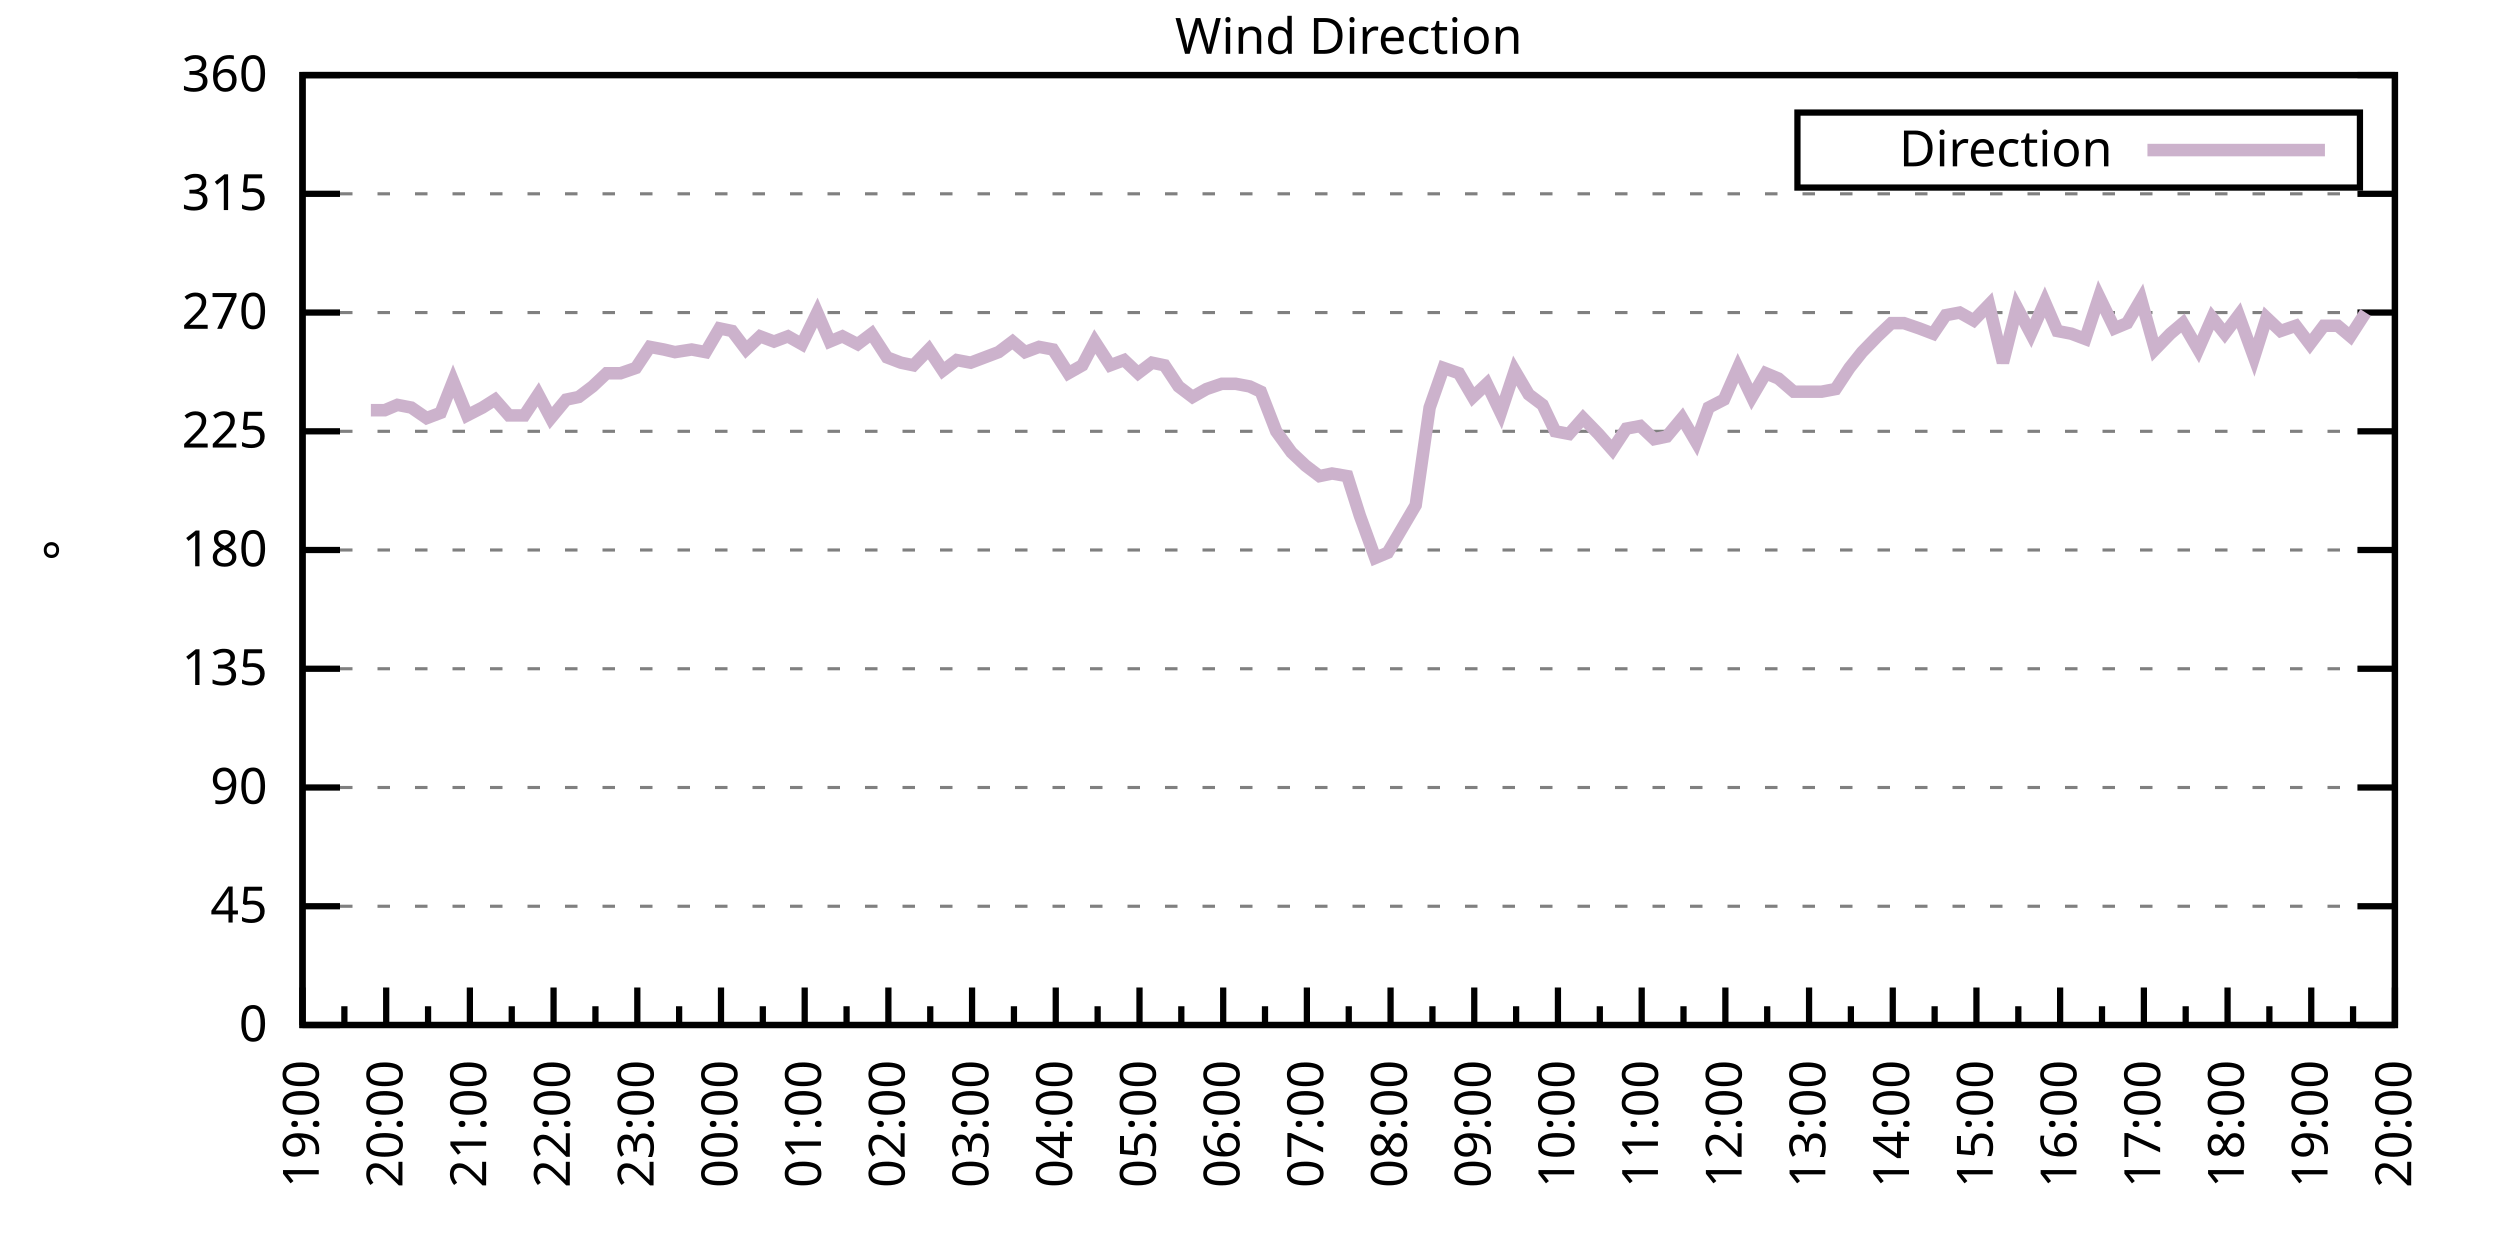
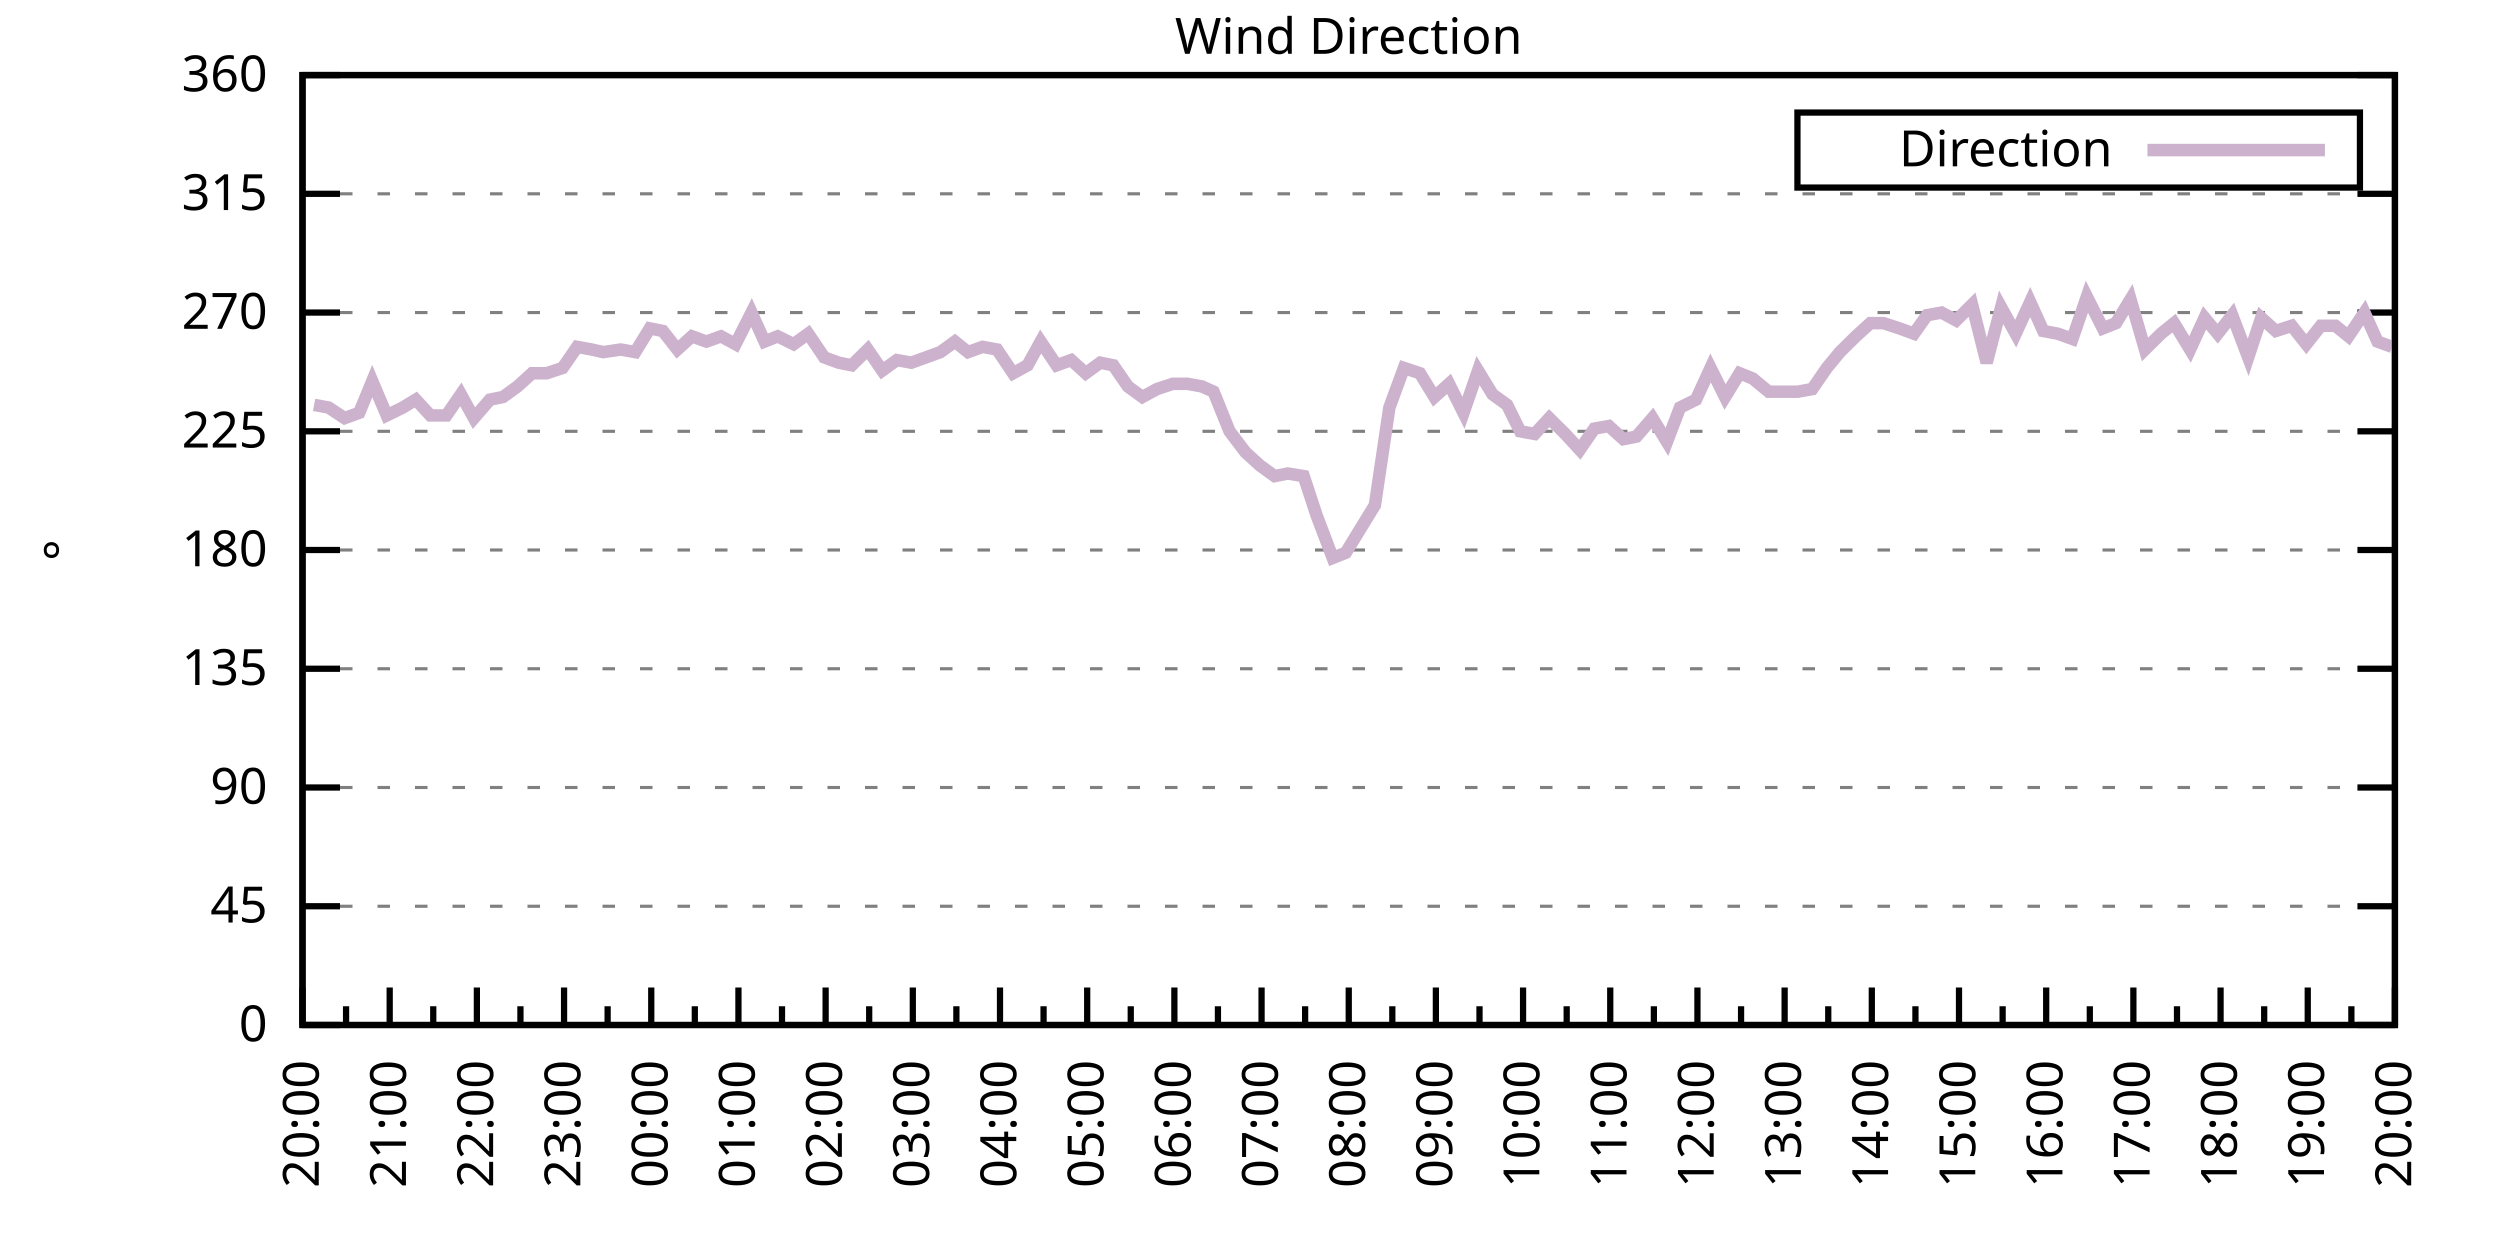
<svg xmlns="http://www.w3.org/2000/svg" xmlns:xlink="http://www.w3.org/1999/xlink" width="400" height="200" viewBox="0 0 400 200">
  <g id="gnuplot_canvas">
    <rect x="0" y="0" width="400" height="200" fill="none" />
    <defs>
      <circle id="gpDot" r="0.5" stroke-width="0.5" stroke="currentColor" />
      <path id="gpPt0" stroke-width="0.333" stroke="currentColor" d="M-1,0 h2 M0,-1 v2" />
      <path id="gpPt1" stroke-width="0.333" stroke="currentColor" d="M-1,-1 L1,1 M1,-1 L-1,1" />
      <path id="gpPt2" stroke-width="0.333" stroke="currentColor" d="M-1,0 L1,0 M0,-1 L0,1 M-1,-1 L1,1 M-1,1 L1,-1" />
      <rect id="gpPt3" stroke-width="0.333" stroke="currentColor" x="-1" y="-1" width="2" height="2" />
      <rect id="gpPt4" stroke-width="0.333" stroke="currentColor" fill="currentColor" x="-1" y="-1" width="2" height="2" />
      <circle id="gpPt5" stroke-width="0.333" stroke="currentColor" cx="0" cy="0" r="1" />
      <use xlink:href="#gpPt5" id="gpPt6" fill="currentColor" stroke="none" />
      <path id="gpPt7" stroke-width="0.333" stroke="currentColor" d="M0,-1.33 L-1.33,0.67 L1.33,0.67 z" />
      <use xlink:href="#gpPt7" id="gpPt8" fill="currentColor" stroke="none" />
      <use xlink:href="#gpPt7" id="gpPt9" stroke="currentColor" transform="rotate(180)" />
      <use xlink:href="#gpPt9" id="gpPt10" fill="currentColor" stroke="none" />
      <use xlink:href="#gpPt3" id="gpPt11" stroke="currentColor" transform="rotate(45)" />
      <use xlink:href="#gpPt11" id="gpPt12" fill="currentColor" stroke="none" />
      <path id="gpPt13" stroke-width="0.333" stroke="currentColor" d="M0,1.330 L1.265,0.411 L0.782,-1.067 L-0.782,-1.076 L-1.265,0.411 z" />
      <use xlink:href="#gpPt13" id="gpPt14" fill="currentColor" stroke="none" />
      <filter id="textbox" filterUnits="objectBoundingBox" x="0" y="0" height="1" width="1">
        <feFlood flood-color="white" flood-opacity="1" result="bgnd" />
        <feComposite in="SourceGraphic" in2="bgnd" operator="atop" />
      </filter>
      <filter id="greybox" filterUnits="objectBoundingBox" x="0" y="0" height="1" width="1">
        <feFlood flood-color="lightgrey" flood-opacity="1" result="grey" />
        <feComposite in="SourceGraphic" in2="grey" operator="atop" />
      </filter>
    </defs>
    <g fill="none" color="white" stroke="currentColor" stroke-width="1.00" stroke-linecap="butt" stroke-linejoin="miter">
</g>
    <g fill="none" color="black" stroke="currentColor" stroke-width="1.00" stroke-linecap="butt" stroke-linejoin="miter">
      <g stroke="none" shape-rendering="crispEdges">
        <polygon fill="rgb(255, 255, 255)" points="48.40,164.00 383.18,164.00 383.18,12.02 48.40,12.02 " />
      </g>
    </g>
    <g fill="none" color="black" stroke="currentColor" stroke-width="1.00" stroke-linecap="butt" stroke-linejoin="miter">
</g>
    <g fill="none" color="black" stroke="black" stroke-width="0.50" stroke-linecap="butt" stroke-linejoin="miter">
</g>
    <g fill="none" color="gray" stroke="currentColor" stroke-width="0.50" stroke-linecap="butt" stroke-linejoin="miter">
      <path stroke="gray" stroke-dasharray="2,4" class="gridline" d="M48.40,164.00 L383.19,164.00  " />
    </g>
    <g fill="none" color="gray" stroke="gray" stroke-width="1.00" stroke-linecap="butt" stroke-linejoin="miter">
</g>
    <g fill="none" color="black" stroke="currentColor" stroke-width="1.00" stroke-linecap="butt" stroke-linejoin="miter">
      <path stroke="black" d="M48.40,164.00 L54.40,164.00 M383.19,164.00 L377.19,164.00  " />
      <g transform="translate(42.80,166.60)" stroke="none" fill="black" font-family="Sans" font-size="8.00" text-anchor="end">
        <text>
          <tspan font-family="Sans"> 0</tspan>
        </text>
      </g>
    </g>
    <g fill="none" color="black" stroke="currentColor" stroke-width="1.00" stroke-linecap="butt" stroke-linejoin="miter">
</g>
    <g fill="none" color="black" stroke="black" stroke-width="0.50" stroke-linecap="butt" stroke-linejoin="miter">
</g>
    <g fill="none" color="gray" stroke="currentColor" stroke-width="0.50" stroke-linecap="butt" stroke-linejoin="miter">
      <path stroke="gray" stroke-dasharray="2,4" class="gridline" d="M48.40,145.00 L383.19,145.00  " />
    </g>
    <g fill="none" color="gray" stroke="gray" stroke-width="1.00" stroke-linecap="butt" stroke-linejoin="miter">
</g>
    <g fill="none" color="black" stroke="currentColor" stroke-width="1.00" stroke-linecap="butt" stroke-linejoin="miter">
      <path stroke="black" d="M48.40,145.00 L54.40,145.00 M383.19,145.00 L377.19,145.00  " />
      <g transform="translate(42.80,147.60)" stroke="none" fill="black" font-family="Sans" font-size="8.00" text-anchor="end">
        <text>
          <tspan font-family="Sans"> 45</tspan>
        </text>
      </g>
    </g>
    <g fill="none" color="black" stroke="currentColor" stroke-width="1.00" stroke-linecap="butt" stroke-linejoin="miter">
</g>
    <g fill="none" color="black" stroke="black" stroke-width="0.50" stroke-linecap="butt" stroke-linejoin="miter">
</g>
    <g fill="none" color="gray" stroke="currentColor" stroke-width="0.50" stroke-linecap="butt" stroke-linejoin="miter">
      <path stroke="gray" stroke-dasharray="2,4" class="gridline" d="M48.40,126.00 L383.19,126.00  " />
    </g>
    <g fill="none" color="gray" stroke="gray" stroke-width="1.00" stroke-linecap="butt" stroke-linejoin="miter">
</g>
    <g fill="none" color="black" stroke="currentColor" stroke-width="1.00" stroke-linecap="butt" stroke-linejoin="miter">
      <path stroke="black" d="M48.40,126.00 L54.40,126.00 M383.19,126.00 L377.19,126.00  " />
      <g transform="translate(42.80,128.60)" stroke="none" fill="black" font-family="Sans" font-size="8.00" text-anchor="end">
        <text>
          <tspan font-family="Sans"> 90</tspan>
        </text>
      </g>
    </g>
    <g fill="none" color="black" stroke="currentColor" stroke-width="1.00" stroke-linecap="butt" stroke-linejoin="miter">
</g>
    <g fill="none" color="black" stroke="black" stroke-width="0.50" stroke-linecap="butt" stroke-linejoin="miter">
</g>
    <g fill="none" color="gray" stroke="currentColor" stroke-width="0.50" stroke-linecap="butt" stroke-linejoin="miter">
      <path stroke="gray" stroke-dasharray="2,4" class="gridline" d="M48.40,107.00 L383.19,107.00  " />
    </g>
    <g fill="none" color="gray" stroke="gray" stroke-width="1.00" stroke-linecap="butt" stroke-linejoin="miter">
</g>
    <g fill="none" color="black" stroke="currentColor" stroke-width="1.00" stroke-linecap="butt" stroke-linejoin="miter">
      <path stroke="black" d="M48.40,107.00 L54.40,107.00 M383.19,107.00 L377.19,107.00  " />
      <g transform="translate(42.80,109.60)" stroke="none" fill="black" font-family="Sans" font-size="8.00" text-anchor="end">
        <text>
          <tspan font-family="Sans"> 135</tspan>
        </text>
      </g>
    </g>
    <g fill="none" color="black" stroke="currentColor" stroke-width="1.00" stroke-linecap="butt" stroke-linejoin="miter">
</g>
    <g fill="none" color="black" stroke="black" stroke-width="0.50" stroke-linecap="butt" stroke-linejoin="miter">
</g>
    <g fill="none" color="gray" stroke="currentColor" stroke-width="0.50" stroke-linecap="butt" stroke-linejoin="miter">
      <path stroke="gray" stroke-dasharray="2,4" class="gridline" d="M48.40,88.00 L383.19,88.00  " />
    </g>
    <g fill="none" color="gray" stroke="gray" stroke-width="1.00" stroke-linecap="butt" stroke-linejoin="miter">
</g>
    <g fill="none" color="black" stroke="currentColor" stroke-width="1.00" stroke-linecap="butt" stroke-linejoin="miter">
      <path stroke="black" d="M48.40,88.00 L54.40,88.00 M383.19,88.00 L377.19,88.00  " />
      <g transform="translate(42.80,90.60)" stroke="none" fill="black" font-family="Sans" font-size="8.00" text-anchor="end">
        <text>
          <tspan font-family="Sans"> 180</tspan>
        </text>
      </g>
    </g>
    <g fill="none" color="black" stroke="currentColor" stroke-width="1.00" stroke-linecap="butt" stroke-linejoin="miter">
</g>
    <g fill="none" color="black" stroke="black" stroke-width="0.50" stroke-linecap="butt" stroke-linejoin="miter">
</g>
    <g fill="none" color="gray" stroke="currentColor" stroke-width="0.50" stroke-linecap="butt" stroke-linejoin="miter">
      <path stroke="gray" stroke-dasharray="2,4" class="gridline" d="M48.40,69.01 L383.19,69.01  " />
    </g>
    <g fill="none" color="gray" stroke="gray" stroke-width="1.00" stroke-linecap="butt" stroke-linejoin="miter">
</g>
    <g fill="none" color="black" stroke="currentColor" stroke-width="1.00" stroke-linecap="butt" stroke-linejoin="miter">
      <path stroke="black" d="M48.40,69.01 L54.40,69.01 M383.19,69.01 L377.19,69.01  " />
      <g transform="translate(42.80,71.61)" stroke="none" fill="black" font-family="Sans" font-size="8.00" text-anchor="end">
        <text>
          <tspan font-family="Sans"> 225</tspan>
        </text>
      </g>
    </g>
    <g fill="none" color="black" stroke="currentColor" stroke-width="1.00" stroke-linecap="butt" stroke-linejoin="miter">
</g>
    <g fill="none" color="black" stroke="black" stroke-width="0.50" stroke-linecap="butt" stroke-linejoin="miter">
</g>
    <g fill="none" color="gray" stroke="currentColor" stroke-width="0.50" stroke-linecap="butt" stroke-linejoin="miter">
      <path stroke="gray" stroke-dasharray="2,4" class="gridline" d="M48.40,50.01 L383.19,50.01  " />
    </g>
    <g fill="none" color="gray" stroke="gray" stroke-width="1.00" stroke-linecap="butt" stroke-linejoin="miter">
</g>
    <g fill="none" color="black" stroke="currentColor" stroke-width="1.00" stroke-linecap="butt" stroke-linejoin="miter">
      <path stroke="black" d="M48.40,50.01 L54.40,50.01 M383.19,50.01 L377.19,50.01  " />
      <g transform="translate(42.80,52.61)" stroke="none" fill="black" font-family="Sans" font-size="8.00" text-anchor="end">
        <text>
          <tspan font-family="Sans"> 270</tspan>
        </text>
      </g>
    </g>
    <g fill="none" color="black" stroke="currentColor" stroke-width="1.00" stroke-linecap="butt" stroke-linejoin="miter">
</g>
    <g fill="none" color="black" stroke="black" stroke-width="0.50" stroke-linecap="butt" stroke-linejoin="miter">
</g>
    <g fill="none" color="gray" stroke="currentColor" stroke-width="0.50" stroke-linecap="butt" stroke-linejoin="miter">
      <path stroke="gray" stroke-dasharray="2,4" class="gridline" d="M48.40,31.01 L383.19,31.01  " />
    </g>
    <g fill="none" color="gray" stroke="gray" stroke-width="1.00" stroke-linecap="butt" stroke-linejoin="miter">
</g>
    <g fill="none" color="black" stroke="currentColor" stroke-width="1.00" stroke-linecap="butt" stroke-linejoin="miter">
      <path stroke="black" d="M48.40,31.01 L54.40,31.01 M383.19,31.01 L377.19,31.01  " />
      <g transform="translate(42.80,33.61)" stroke="none" fill="black" font-family="Sans" font-size="8.00" text-anchor="end">
        <text>
          <tspan font-family="Sans"> 315</tspan>
        </text>
      </g>
    </g>
    <g fill="none" color="black" stroke="currentColor" stroke-width="1.00" stroke-linecap="butt" stroke-linejoin="miter">
</g>
    <g fill="none" color="black" stroke="black" stroke-width="0.50" stroke-linecap="butt" stroke-linejoin="miter">
</g>
    <g fill="none" color="gray" stroke="currentColor" stroke-width="0.50" stroke-linecap="butt" stroke-linejoin="miter">
      <path stroke="gray" stroke-dasharray="2,4" class="gridline" d="M48.40,12.01 L383.19,12.01  " />
    </g>
    <g fill="none" color="gray" stroke="gray" stroke-width="1.00" stroke-linecap="butt" stroke-linejoin="miter">
</g>
    <g fill="none" color="black" stroke="currentColor" stroke-width="1.00" stroke-linecap="butt" stroke-linejoin="miter">
      <path stroke="black" d="M48.40,12.01 L54.40,12.01 M383.19,12.01 L377.19,12.01  " />
      <g transform="translate(42.80,14.61)" stroke="none" fill="black" font-family="Sans" font-size="8.00" text-anchor="end">
        <text>
          <tspan font-family="Sans"> 360</tspan>
        </text>
      </g>
    </g>
    <g fill="none" color="black" stroke="currentColor" stroke-width="1.00" stroke-linecap="butt" stroke-linejoin="miter">
      <path stroke="black" d="M48.40,164.00 L48.40,158.00  " />
      <g transform="translate(51.00,169.60) rotate(270)" stroke="none" fill="black" font-family="Sans" font-size="8.00" text-anchor="end">
        <text>
+           <tspan font-family="Sans">20:00</tspan>
+         </text>
+       </g>
+     </g>
+     <g fill="none" color="black" stroke="currentColor" stroke-width="1.00" stroke-linecap="butt" stroke-linejoin="miter">
+       <path stroke="black" d="M55.37,164.00 L55.37,161.00 M62.35,164.00 L62.35,158.00  " />
+       <g transform="translate(64.95,169.60) rotate(270)" stroke="none" fill="black" font-family="Sans" font-size="8.00" text-anchor="end">
+         <text>
+           <tspan font-family="Sans">21:00</tspan>
+         </text>
+       </g>
+     </g>
+     <g fill="none" color="black" stroke="currentColor" stroke-width="1.00" stroke-linecap="butt" stroke-linejoin="miter">
+       <path stroke="black" d="M69.32,164.00 L69.32,161.00 M76.30,164.00 L76.30,158.00  " />
+       <g transform="translate(78.90,169.60) rotate(270)" stroke="none" fill="black" font-family="Sans" font-size="8.00" text-anchor="end">
+         <text>
+           <tspan font-family="Sans">22:00</tspan>
+         </text>
+       </g>
+     </g>
+     <g fill="none" color="black" stroke="currentColor" stroke-width="1.00" stroke-linecap="butt" stroke-linejoin="miter">
+       <path stroke="black" d="M83.27,164.00 L83.27,161.00 M90.25,164.00 L90.25,158.00  " />
+       <g transform="translate(92.85,169.60) rotate(270)" stroke="none" fill="black" font-family="Sans" font-size="8.00" text-anchor="end">
+         <text>
+           <tspan font-family="Sans">23:00</tspan>
+         </text>
+       </g>
+     </g>
+     <g fill="none" color="black" stroke="currentColor" stroke-width="1.00" stroke-linecap="butt" stroke-linejoin="miter">
+       <path stroke="black" d="M97.22,164.00 L97.22,161.00 M104.20,164.00 L104.20,158.00  " />
+       <g transform="translate(106.80,169.60) rotate(270)" stroke="none" fill="black" font-family="Sans" font-size="8.00" text-anchor="end">
+         <text>
+           <tspan font-family="Sans">00:00</tspan>
+         </text>
+       </g>
+     </g>
+     <g fill="none" color="black" stroke="currentColor" stroke-width="1.00" stroke-linecap="butt" stroke-linejoin="miter">
+       <path stroke="black" d="M111.17,164.00 L111.17,161.00 M118.15,164.00 L118.15,158.00  " />
+       <g transform="translate(120.75,169.60) rotate(270)" stroke="none" fill="black" font-family="Sans" font-size="8.00" text-anchor="end">
+         <text>
+           <tspan font-family="Sans">01:00</tspan>
+         </text>
+       </g>
+     </g>
+     <g fill="none" color="black" stroke="currentColor" stroke-width="1.00" stroke-linecap="butt" stroke-linejoin="miter">
+       <path stroke="black" d="M125.12,164.00 L125.12,161.00 M132.10,164.00 L132.10,158.00  " />
+       <g transform="translate(134.70,169.60) rotate(270)" stroke="none" fill="black" font-family="Sans" font-size="8.00" text-anchor="end">
+         <text>
+           <tspan font-family="Sans">02:00</tspan>
+         </text>
+       </g>
+     </g>
+     <g fill="none" color="black" stroke="currentColor" stroke-width="1.00" stroke-linecap="butt" stroke-linejoin="miter">
+       <path stroke="black" d="M139.07,164.00 L139.07,161.00 M146.05,164.00 L146.05,158.00  " />
+       <g transform="translate(148.65,169.60) rotate(270)" stroke="none" fill="black" font-family="Sans" font-size="8.00" text-anchor="end">
+         <text>
+           <tspan font-family="Sans">03:00</tspan>
+         </text>
+       </g>
+     </g>
+     <g fill="none" color="black" stroke="currentColor" stroke-width="1.00" stroke-linecap="butt" stroke-linejoin="miter">
+       <path stroke="black" d="M153.02,164.00 L153.02,161.00 M160.00,164.00 L160.00,158.00  " />
+       <g transform="translate(162.60,169.60) rotate(270)" stroke="none" fill="black" font-family="Sans" font-size="8.00" text-anchor="end">
+         <text>
+           <tspan font-family="Sans">04:00</tspan>
+         </text>
+       </g>
+     </g>
+     <g fill="none" color="black" stroke="currentColor" stroke-width="1.00" stroke-linecap="butt" stroke-linejoin="miter">
+       <path stroke="black" d="M166.97,164.00 L166.97,161.00 M173.95,164.00 L173.95,158.00  " />
+       <g transform="translate(176.55,169.60) rotate(270)" stroke="none" fill="black" font-family="Sans" font-size="8.00" text-anchor="end">
+         <text>
+           <tspan font-family="Sans">05:00</tspan>
+         </text>
+       </g>
+     </g>
+     <g fill="none" color="black" stroke="currentColor" stroke-width="1.00" stroke-linecap="butt" stroke-linejoin="miter">
+       <path stroke="black" d="M180.92,164.00 L180.92,161.00 M187.90,164.00 L187.90,158.00  " />
+       <g transform="translate(190.50,169.60) rotate(270)" stroke="none" fill="black" font-family="Sans" font-size="8.00" text-anchor="end">
+         <text>
+           <tspan font-family="Sans">06:00</tspan>
+         </text>
+       </g>
+     </g>
+     <g fill="none" color="black" stroke="currentColor" stroke-width="1.00" stroke-linecap="butt" stroke-linejoin="miter">
+       <path stroke="black" d="M194.87,164.00 L194.87,161.00 M201.85,164.00 L201.85,158.00  " />
+       <g transform="translate(204.45,169.60) rotate(270)" stroke="none" fill="black" font-family="Sans" font-size="8.00" text-anchor="end">
+         <text>
+           <tspan font-family="Sans">07:00</tspan>
+         </text>
+       </g>
+     </g>
+     <g fill="none" color="black" stroke="currentColor" stroke-width="1.00" stroke-linecap="butt" stroke-linejoin="miter">
+       <path stroke="black" d="M208.82,164.00 L208.82,161.00 M215.80,164.00 L215.80,158.00  " />
+       <g transform="translate(218.40,169.60) rotate(270)" stroke="none" fill="black" font-family="Sans" font-size="8.00" text-anchor="end">
+         <text>
+           <tspan font-family="Sans">08:00</tspan>
+         </text>
+       </g>
+     </g>
+     <g fill="none" color="black" stroke="currentColor" stroke-width="1.00" stroke-linecap="butt" stroke-linejoin="miter">
+       <path stroke="black" d="M222.77,164.00 L222.77,161.00 M229.74,164.00 L229.74,158.00  " />
+       <g transform="translate(232.34,169.60) rotate(270)" stroke="none" fill="black" font-family="Sans" font-size="8.00" text-anchor="end">
+         <text>
+           <tspan font-family="Sans">09:00</tspan>
+         </text>
+       </g>
+     </g>
+     <g fill="none" color="black" stroke="currentColor" stroke-width="1.00" stroke-linecap="butt" stroke-linejoin="miter">
+       <path stroke="black" d="M236.72,164.00 L236.72,161.00 M243.69,164.00 L243.69,158.00  " />
+       <g transform="translate(246.29,169.60) rotate(270)" stroke="none" fill="black" font-family="Sans" font-size="8.00" text-anchor="end">
+         <text>
+           <tspan font-family="Sans">10:00</tspan>
+         </text>
+       </g>
+     </g>
+     <g fill="none" color="black" stroke="currentColor" stroke-width="1.00" stroke-linecap="butt" stroke-linejoin="miter">
+       <path stroke="black" d="M250.67,164.00 L250.67,161.00 M257.64,164.00 L257.64,158.00  " />
+       <g transform="translate(260.24,169.60) rotate(270)" stroke="none" fill="black" font-family="Sans" font-size="8.00" text-anchor="end">
+         <text>
+           <tspan font-family="Sans">11:00</tspan>
+         </text>
+       </g>
+     </g>
+     <g fill="none" color="black" stroke="currentColor" stroke-width="1.00" stroke-linecap="butt" stroke-linejoin="miter">
+       <path stroke="black" d="M264.62,164.00 L264.62,161.00 M271.59,164.00 L271.59,158.00  " />
+       <g transform="translate(274.19,169.60) rotate(270)" stroke="none" fill="black" font-family="Sans" font-size="8.00" text-anchor="end">
+         <text>
+           <tspan font-family="Sans">12:00</tspan>
+         </text>
+       </g>
+     </g>
+     <g fill="none" color="black" stroke="currentColor" stroke-width="1.00" stroke-linecap="butt" stroke-linejoin="miter">
+       <path stroke="black" d="M278.57,164.00 L278.57,161.00 M285.54,164.00 L285.54,158.00  " />
+       <g transform="translate(288.14,169.60) rotate(270)" stroke="none" fill="black" font-family="Sans" font-size="8.00" text-anchor="end">
+         <text>
+           <tspan font-family="Sans">13:00</tspan>
+         </text>
+       </g>
+     </g>
+     <g fill="none" color="black" stroke="currentColor" stroke-width="1.00" stroke-linecap="butt" stroke-linejoin="miter">
+       <path stroke="black" d="M292.52,164.00 L292.52,161.00 M299.49,164.00 L299.49,158.00  " />
+       <g transform="translate(302.09,169.60) rotate(270)" stroke="none" fill="black" font-family="Sans" font-size="8.00" text-anchor="end">
+         <text>
+           <tspan font-family="Sans">14:00</tspan>
+         </text>
+       </g>
+     </g>
+     <g fill="none" color="black" stroke="currentColor" stroke-width="1.00" stroke-linecap="butt" stroke-linejoin="miter">
+       <path stroke="black" d="M306.47,164.00 L306.47,161.00 M313.44,164.00 L313.44,158.00  " />
+       <g transform="translate(316.04,169.60) rotate(270)" stroke="none" fill="black" font-family="Sans" font-size="8.00" text-anchor="end">
+         <text>
+           <tspan font-family="Sans">15:00</tspan>
+         </text>
+       </g>
+     </g>
+     <g fill="none" color="black" stroke="currentColor" stroke-width="1.00" stroke-linecap="butt" stroke-linejoin="miter">
+       <path stroke="black" d="M320.42,164.00 L320.42,161.00 M327.39,164.00 L327.39,158.00  " />
+       <g transform="translate(329.99,169.60) rotate(270)" stroke="none" fill="black" font-family="Sans" font-size="8.00" text-anchor="end">
+         <text>
+           <tspan font-family="Sans">16:00</tspan>
+         </text>
+       </g>
+     </g>
+     <g fill="none" color="black" stroke="currentColor" stroke-width="1.00" stroke-linecap="butt" stroke-linejoin="miter">
+       <path stroke="black" d="M334.37,164.00 L334.37,161.00 M341.34,164.00 L341.34,158.00  " />
+       <g transform="translate(343.94,169.60) rotate(270)" stroke="none" fill="black" font-family="Sans" font-size="8.00" text-anchor="end">
+         <text>
+           <tspan font-family="Sans">17:00</tspan>
+         </text>
+       </g>
+     </g>
+     <g fill="none" color="black" stroke="currentColor" stroke-width="1.00" stroke-linecap="butt" stroke-linejoin="miter">
+       <path stroke="black" d="M348.32,164.00 L348.32,161.00 M355.29,164.00 L355.29,158.00  " />
+       <g transform="translate(357.89,169.60) rotate(270)" stroke="none" fill="black" font-family="Sans" font-size="8.00" text-anchor="end">
+         <text>
+           <tspan font-family="Sans">18:00</tspan>
+         </text>
+       </g>
+     </g>
+     <g fill="none" color="black" stroke="currentColor" stroke-width="1.00" stroke-linecap="butt" stroke-linejoin="miter">
+       <path stroke="black" d="M362.27,164.00 L362.27,161.00 M369.24,164.00 L369.24,158.00  " />
+       <g transform="translate(371.84,169.60) rotate(270)" stroke="none" fill="black" font-family="Sans" font-size="8.00" text-anchor="end">
+         <text>
          <tspan font-family="Sans">19:00</tspan>
        </text>
      </g>
    </g>
    <g fill="none" color="black" stroke="currentColor" stroke-width="1.00" stroke-linecap="butt" stroke-linejoin="miter">
-       <path stroke="black" d="M55.10,164.00 L55.10,161.00 M61.79,164.00 L61.79,158.00  " />
-       <g transform="translate(64.39,169.60) rotate(270)" stroke="none" fill="black" font-family="Sans" font-size="8.00" text-anchor="end">
-         <text>
-           <tspan font-family="Sans">20:00</tspan>
-         </text>
-       </g>
-     </g>
-     <g fill="none" color="black" stroke="currentColor" stroke-width="1.00" stroke-linecap="butt" stroke-linejoin="miter">
-       <path stroke="black" d="M68.49,164.00 L68.49,161.00 M75.18,164.00 L75.18,158.00  " />
-       <g transform="translate(77.78,169.60) rotate(270)" stroke="none" fill="black" font-family="Sans" font-size="8.00" text-anchor="end">
-         <text>
-           <tspan font-family="Sans">21:00</tspan>
-         </text>
-       </g>
-     </g>
-     <g fill="none" color="black" stroke="currentColor" stroke-width="1.00" stroke-linecap="butt" stroke-linejoin="miter">
-       <path stroke="black" d="M81.88,164.00 L81.88,161.00 M88.57,164.00 L88.57,158.00  " />
-       <g transform="translate(91.17,169.60) rotate(270)" stroke="none" fill="black" font-family="Sans" font-size="8.00" text-anchor="end">
-         <text>
-           <tspan font-family="Sans">22:00</tspan>
-         </text>
-       </g>
-     </g>
-     <g fill="none" color="black" stroke="currentColor" stroke-width="1.00" stroke-linecap="butt" stroke-linejoin="miter">
-       <path stroke="black" d="M95.27,164.00 L95.27,161.00 M101.97,164.00 L101.97,158.00  " />
-       <g transform="translate(104.57,169.60) rotate(270)" stroke="none" fill="black" font-family="Sans" font-size="8.00" text-anchor="end">
-         <text>
-           <tspan font-family="Sans">23:00</tspan>
-         </text>
-       </g>
-     </g>
-     <g fill="none" color="black" stroke="currentColor" stroke-width="1.00" stroke-linecap="butt" stroke-linejoin="miter">
-       <path stroke="black" d="M108.66,164.00 L108.66,161.00 M115.36,164.00 L115.36,158.00  " />
-       <g transform="translate(117.96,169.60) rotate(270)" stroke="none" fill="black" font-family="Sans" font-size="8.00" text-anchor="end">
-         <text>
-           <tspan font-family="Sans">00:00</tspan>
-         </text>
-       </g>
-     </g>
-     <g fill="none" color="black" stroke="currentColor" stroke-width="1.00" stroke-linecap="butt" stroke-linejoin="miter">
-       <path stroke="black" d="M122.05,164.00 L122.05,161.00 M128.75,164.00 L128.75,158.00  " />
-       <g transform="translate(131.35,169.60) rotate(270)" stroke="none" fill="black" font-family="Sans" font-size="8.00" text-anchor="end">
-         <text>
-           <tspan font-family="Sans">01:00</tspan>
-         </text>
-       </g>
-     </g>
-     <g fill="none" color="black" stroke="currentColor" stroke-width="1.00" stroke-linecap="butt" stroke-linejoin="miter">
-       <path stroke="black" d="M135.45,164.00 L135.45,161.00 M142.14,164.00 L142.14,158.00  " />
-       <g transform="translate(144.74,169.60) rotate(270)" stroke="none" fill="black" font-family="Sans" font-size="8.00" text-anchor="end">
-         <text>
-           <tspan font-family="Sans">02:00</tspan>
-         </text>
-       </g>
-     </g>
-     <g fill="none" color="black" stroke="currentColor" stroke-width="1.00" stroke-linecap="butt" stroke-linejoin="miter">
-       <path stroke="black" d="M148.84,164.00 L148.84,161.00 M155.53,164.00 L155.53,158.00  " />
-       <g transform="translate(158.13,169.60) rotate(270)" stroke="none" fill="black" font-family="Sans" font-size="8.00" text-anchor="end">
-         <text>
-           <tspan font-family="Sans">03:00</tspan>
-         </text>
-       </g>
-     </g>
-     <g fill="none" color="black" stroke="currentColor" stroke-width="1.00" stroke-linecap="butt" stroke-linejoin="miter">
-       <path stroke="black" d="M162.23,164.00 L162.23,161.00 M168.92,164.00 L168.92,158.00  " />
-       <g transform="translate(171.52,169.60) rotate(270)" stroke="none" fill="black" font-family="Sans" font-size="8.00" text-anchor="end">
-         <text>
-           <tspan font-family="Sans">04:00</tspan>
-         </text>
-       </g>
-     </g>
-     <g fill="none" color="black" stroke="currentColor" stroke-width="1.00" stroke-linecap="butt" stroke-linejoin="miter">
-       <path stroke="black" d="M175.62,164.00 L175.62,161.00 M182.32,164.00 L182.32,158.00  " />
-       <g transform="translate(184.92,169.60) rotate(270)" stroke="none" fill="black" font-family="Sans" font-size="8.00" text-anchor="end">
-         <text>
-           <tspan font-family="Sans">05:00</tspan>
-         </text>
-       </g>
-     </g>
-     <g fill="none" color="black" stroke="currentColor" stroke-width="1.00" stroke-linecap="butt" stroke-linejoin="miter">
-       <path stroke="black" d="M189.01,164.00 L189.01,161.00 M195.71,164.00 L195.71,158.00  " />
-       <g transform="translate(198.31,169.60) rotate(270)" stroke="none" fill="black" font-family="Sans" font-size="8.00" text-anchor="end">
-         <text>
-           <tspan font-family="Sans">06:00</tspan>
-         </text>
-       </g>
-     </g>
-     <g fill="none" color="black" stroke="currentColor" stroke-width="1.00" stroke-linecap="butt" stroke-linejoin="miter">
-       <path stroke="black" d="M202.40,164.00 L202.40,161.00 M209.10,164.00 L209.10,158.00  " />
-       <g transform="translate(211.70,169.60) rotate(270)" stroke="none" fill="black" font-family="Sans" font-size="8.00" text-anchor="end">
-         <text>
-           <tspan font-family="Sans">07:00</tspan>
-         </text>
-       </g>
-     </g>
-     <g fill="none" color="black" stroke="currentColor" stroke-width="1.00" stroke-linecap="butt" stroke-linejoin="miter">
-       <path stroke="black" d="M215.80,164.00 L215.80,161.00 M222.49,164.00 L222.49,158.00  " />
-       <g transform="translate(225.09,169.60) rotate(270)" stroke="none" fill="black" font-family="Sans" font-size="8.00" text-anchor="end">
-         <text>
-           <tspan font-family="Sans">08:00</tspan>
-         </text>
-       </g>
-     </g>
-     <g fill="none" color="black" stroke="currentColor" stroke-width="1.00" stroke-linecap="butt" stroke-linejoin="miter">
-       <path stroke="black" d="M229.19,164.00 L229.19,161.00 M235.88,164.00 L235.88,158.00  " />
-       <g transform="translate(238.48,169.60) rotate(270)" stroke="none" fill="black" font-family="Sans" font-size="8.00" text-anchor="end">
-         <text>
-           <tspan font-family="Sans">09:00</tspan>
-         </text>
-       </g>
-     </g>
-     <g fill="none" color="black" stroke="currentColor" stroke-width="1.00" stroke-linecap="butt" stroke-linejoin="miter">
-       <path stroke="black" d="M242.58,164.00 L242.58,161.00 M249.27,164.00 L249.27,158.00  " />
-       <g transform="translate(251.87,169.60) rotate(270)" stroke="none" fill="black" font-family="Sans" font-size="8.00" text-anchor="end">
-         <text>
-           <tspan font-family="Sans">10:00</tspan>
-         </text>
-       </g>
-     </g>
-     <g fill="none" color="black" stroke="currentColor" stroke-width="1.00" stroke-linecap="butt" stroke-linejoin="miter">
-       <path stroke="black" d="M255.97,164.00 L255.97,161.00 M262.67,164.00 L262.67,158.00  " />
-       <g transform="translate(265.27,169.60) rotate(270)" stroke="none" fill="black" font-family="Sans" font-size="8.00" text-anchor="end">
-         <text>
-           <tspan font-family="Sans">11:00</tspan>
-         </text>
-       </g>
-     </g>
-     <g fill="none" color="black" stroke="currentColor" stroke-width="1.00" stroke-linecap="butt" stroke-linejoin="miter">
-       <path stroke="black" d="M269.36,164.00 L269.36,161.00 M276.06,164.00 L276.06,158.00  " />
-       <g transform="translate(278.66,169.60) rotate(270)" stroke="none" fill="black" font-family="Sans" font-size="8.00" text-anchor="end">
-         <text>
-           <tspan font-family="Sans">12:00</tspan>
-         </text>
-       </g>
-     </g>
-     <g fill="none" color="black" stroke="currentColor" stroke-width="1.00" stroke-linecap="butt" stroke-linejoin="miter">
-       <path stroke="black" d="M282.75,164.00 L282.75,161.00 M289.45,164.00 L289.45,158.00  " />
-       <g transform="translate(292.05,169.60) rotate(270)" stroke="none" fill="black" font-family="Sans" font-size="8.00" text-anchor="end">
-         <text>
-           <tspan font-family="Sans">13:00</tspan>
-         </text>
-       </g>
-     </g>
-     <g fill="none" color="black" stroke="currentColor" stroke-width="1.00" stroke-linecap="butt" stroke-linejoin="miter">
-       <path stroke="black" d="M296.14,164.00 L296.14,161.00 M302.84,164.00 L302.84,158.00  " />
-       <g transform="translate(305.44,169.60) rotate(270)" stroke="none" fill="black" font-family="Sans" font-size="8.00" text-anchor="end">
-         <text>
-           <tspan font-family="Sans">14:00</tspan>
-         </text>
-       </g>
-     </g>
-     <g fill="none" color="black" stroke="currentColor" stroke-width="1.00" stroke-linecap="butt" stroke-linejoin="miter">
-       <path stroke="black" d="M309.54,164.00 L309.54,161.00 M316.23,164.00 L316.23,158.00  " />
-       <g transform="translate(318.83,169.60) rotate(270)" stroke="none" fill="black" font-family="Sans" font-size="8.00" text-anchor="end">
-         <text>
-           <tspan font-family="Sans">15:00</tspan>
-         </text>
-       </g>
-     </g>
-     <g fill="none" color="black" stroke="currentColor" stroke-width="1.00" stroke-linecap="butt" stroke-linejoin="miter">
-       <path stroke="black" d="M322.93,164.00 L322.93,161.00 M329.62,164.00 L329.62,158.00  " />
-       <g transform="translate(332.22,169.60) rotate(270)" stroke="none" fill="black" font-family="Sans" font-size="8.00" text-anchor="end">
-         <text>
-           <tspan font-family="Sans">16:00</tspan>
-         </text>
-       </g>
-     </g>
-     <g fill="none" color="black" stroke="currentColor" stroke-width="1.00" stroke-linecap="butt" stroke-linejoin="miter">
-       <path stroke="black" d="M336.32,164.00 L336.32,161.00 M343.02,164.00 L343.02,158.00  " />
-       <g transform="translate(345.62,169.60) rotate(270)" stroke="none" fill="black" font-family="Sans" font-size="8.00" text-anchor="end">
-         <text>
-           <tspan font-family="Sans">17:00</tspan>
-         </text>
-       </g>
-     </g>
-     <g fill="none" color="black" stroke="currentColor" stroke-width="1.00" stroke-linecap="butt" stroke-linejoin="miter">
-       <path stroke="black" d="M349.71,164.00 L349.71,161.00 M356.41,164.00 L356.41,158.00  " />
-       <g transform="translate(359.01,169.60) rotate(270)" stroke="none" fill="black" font-family="Sans" font-size="8.00" text-anchor="end">
-         <text>
-           <tspan font-family="Sans">18:00</tspan>
-         </text>
-       </g>
-     </g>
-     <g fill="none" color="black" stroke="currentColor" stroke-width="1.00" stroke-linecap="butt" stroke-linejoin="miter">
-       <path stroke="black" d="M363.10,164.00 L363.10,161.00 M369.80,164.00 L369.80,158.00  " />
-       <g transform="translate(372.40,169.60) rotate(270)" stroke="none" fill="black" font-family="Sans" font-size="8.00" text-anchor="end">
-         <text>
-           <tspan font-family="Sans">19:00</tspan>
-         </text>
-       </g>
-     </g>
-     <g fill="none" color="black" stroke="currentColor" stroke-width="1.00" stroke-linecap="butt" stroke-linejoin="miter">
-       <path stroke="black" d="M376.49,164.00 L376.49,161.00 M383.19,164.00 L383.19,158.00  " />
+       <path stroke="black" d="M376.22,164.00 L376.22,161.00 M383.19,164.00 L383.19,158.00  " />
      <g transform="translate(385.79,169.60) rotate(270)" stroke="none" fill="black" font-family="Sans" font-size="8.00" text-anchor="end">
        <text>
          <tspan font-family="Sans">20:00</tspan>
        </text>
      </g>
    </g>
    <g fill="none" color="black" stroke="currentColor" stroke-width="1.00" stroke-linecap="butt" stroke-linejoin="miter">
</g>
    <g fill="none" color="black" stroke="currentColor" stroke-width="1.00" stroke-linecap="butt" stroke-linejoin="miter">
      <path stroke="black" d="M48.40,12.01 L48.40,164.00 L383.19,164.00 L383.19,12.01 L48.40,12.01 Z  " />
    </g>
    <g fill="none" color="black" stroke="currentColor" stroke-width="1.00" stroke-linecap="butt" stroke-linejoin="miter">
      <g transform="translate(12.80,88.01) rotate(270)" stroke="none" fill="black" font-family="Sans" font-size="8.00" text-anchor="middle">
        <text>
          <tspan font-family="Sans">°</tspan>
        </text>
      </g>
    </g>
    <g fill="none" color="black" stroke="currentColor" stroke-width="1.00" stroke-linecap="butt" stroke-linejoin="miter">
</g>
    <g fill="none" color="black" stroke="currentColor" stroke-width="1.00" stroke-linecap="butt" stroke-linejoin="miter">
      <path stroke="black" d="M287.59,30.01 L287.59,18.01 L377.59,18.01 L377.59,30.01 L287.59,30.01 Z  " />
    </g>
    <g id="Wind_direction_plot_1">
      <g fill="none" color="white" stroke="black" stroke-width="2.00" stroke-linecap="butt" stroke-linejoin="miter">
</g>
      <g fill="none" color="black" stroke="currentColor" stroke-width="2.00" stroke-linecap="butt" stroke-linejoin="miter">
        <g transform="translate(337.99,26.61)" stroke="none" fill="black" font-family="Sans" font-size="8.00" text-anchor="end">
          <text>
            <tspan font-family="Sans">Direction</tspan>
          </text>
        </g>
      </g>
      <g fill="none" color="black" stroke="currentColor" stroke-width="2.00" stroke-linecap="butt" stroke-linejoin="miter">
-         <path stroke="rgb(204, 178, 204)" d="M343.59,24.01 L371.99,24.01 M59.34,65.63 L61.57,65.63 L63.58,64.78 L65.81,65.21 L68.26,66.90 L70.50,66.05   L72.50,60.98 L74.74,66.47 L77.19,65.21 L79.20,63.94 L81.43,66.47 L83.89,66.47 L86.12,63.10 L88.13,66.90   L90.58,63.94 L92.59,63.52 L94.82,61.83 L97.06,59.72 L99.29,59.72 L101.74,58.87 L103.98,55.50 L106.21,55.92   L107.99,56.34 L110.67,55.92 L112.90,56.34 L115.13,52.54 L117.14,52.96 L119.38,55.92 L121.61,53.81 L123.84,54.65   L126.07,53.81 L128.30,55.07 L130.76,50.01 L132.77,54.65 L134.78,53.81 L137.23,55.07 L139.46,53.39 L141.92,57.18   L144.15,58.03 L146.16,58.45 L148.61,55.92 L150.85,59.30 L153.08,57.61 L155.31,58.03 L159.77,56.34 L162.01,54.65   L164.01,56.34 L166.25,55.50 L168.48,55.92 L170.93,59.72 L173.17,58.45 L175.17,54.65 L177.63,58.45 L179.86,57.61   L182.09,59.72 L184.32,58.03 L186.33,58.45 L188.57,61.83 L190.80,63.52 L193.03,62.25 L195.48,61.41 L197.72,61.41   L199.95,61.83 L201.73,62.67 L204.19,69.01 L206.64,72.38 L208.88,74.49 L211.11,76.18 L213.12,75.76 L215.57,76.18   L217.58,82.52 L220.04,89.27 L222.04,88.43 L224.28,84.63 L226.51,80.83 L228.74,65.21 L230.97,58.87 L233.43,59.72   L235.66,63.52 L237.89,61.41 L240.12,66.05 L242.36,59.30 L244.59,63.10 L246.82,64.78 L248.83,69.01 L251.06,69.43   L253.29,66.90 L255.75,69.43 L257.98,71.96 L260.21,68.58 L262.44,68.16 L264.67,70.27 L266.68,69.85 L269.14,66.90   L271.37,70.70 L273.38,65.21 L275.83,63.94 L278.07,58.87 L280.30,63.52 L282.53,59.72 L284.54,60.56 L286.99,62.67   L289.23,62.67 L291.46,62.67 L293.69,62.25 L295.92,58.87 L297.93,56.34 L300.39,53.81 L302.62,51.70 L304.63,51.70   L307.08,52.54 L309.31,53.39 L311.32,50.43 L313.55,50.01 L315.79,51.27 L318.24,48.74 L320.47,58.03 L322.70,49.16   L324.94,53.39 L327.17,48.32 L329.18,52.96 L331.41,53.39 L333.64,54.23 L335.87,47.47 L338.33,52.54 L340.34,51.70   L342.57,47.90 L344.80,55.92 L347.26,53.39 L349.26,51.70 L351.72,55.92 L353.95,50.85 L355.96,53.39 L358.19,50.43   L360.65,57.18 L362.66,50.85 L364.89,52.96 L367.34,52.12 L369.58,55.07 L371.81,52.12 L374.04,52.12 L376.05,53.81   L378.50,50.01  " />
+         <path stroke="rgb(204, 178, 204)" d="M343.59,24.01 L371.99,24.01 M50.26,64.78 L52.58,65.21 L55.14,66.90 L57.47,66.05 L59.56,60.98 L61.88,66.47   L64.44,65.21 L66.53,63.94 L68.86,66.47 L71.42,66.47 L73.74,63.10 L75.83,66.90 L78.39,63.94 L80.48,63.52   L82.81,61.83 L85.13,59.72 L87.46,59.72 L90.02,58.87 L92.34,55.50 L94.67,55.92 L96.53,56.34 L99.32,55.92   L101.64,56.34 L103.97,52.54 L106.06,52.96 L108.38,55.92 L110.71,53.81 L113.03,54.65 L115.36,53.81 L117.68,55.07   L120.24,50.01 L122.33,54.65 L124.43,53.81 L126.98,55.07 L129.31,53.39 L131.87,57.18 L134.19,58.03 L136.28,58.45   L138.84,55.92 L141.16,59.30 L143.49,57.61 L145.81,58.03 L150.46,56.34 L152.79,54.65 L154.88,56.34 L157.21,55.50   L159.53,55.92 L162.09,59.72 L164.41,58.45 L166.51,54.65 L169.06,58.45 L171.39,57.61 L173.71,59.72 L176.04,58.03   L178.13,58.45 L180.46,61.83 L182.78,63.52 L185.11,62.25 L187.66,61.41 L189.99,61.41 L192.31,61.83 L194.17,62.67   L196.73,69.01 L199.29,72.38 L201.61,74.49 L203.94,76.18 L206.03,75.76 L208.59,76.18 L210.68,82.52 L213.24,89.27   L215.33,88.43 L217.65,84.63 L219.98,80.83 L222.30,65.21 L224.63,58.87 L227.19,59.72 L229.51,63.52 L231.84,61.41   L234.16,66.05 L236.49,59.30 L238.81,63.10 L241.14,64.78 L243.23,69.01 L245.55,69.43 L247.88,66.90 L250.44,69.43   L252.76,71.96 L255.09,68.58 L257.41,68.16 L259.74,70.27 L261.83,69.85 L264.39,66.90 L266.71,70.70 L268.80,65.21   L271.36,63.94 L273.69,58.87 L276.01,63.52 L278.34,59.72 L280.43,60.56 L282.99,62.67 L285.31,62.67 L287.64,62.67   L289.96,62.25 L292.29,58.87 L294.38,56.34 L296.94,53.81 L299.26,51.70 L301.35,51.70 L303.91,52.54 L306.23,53.39   L308.33,50.43 L310.65,50.01 L312.98,51.27 L315.53,48.74 L317.86,58.03 L320.18,49.16 L322.51,53.39 L324.83,48.32   L326.93,52.96 L329.25,53.39 L331.58,54.23 L333.90,47.47 L336.46,52.54 L338.55,51.70 L340.88,47.90 L343.20,55.92   L345.76,53.39 L347.85,51.70 L350.41,55.92 L352.73,50.85 L354.83,53.39 L357.15,50.43 L359.71,57.18 L361.80,50.85   L364.13,52.96 L366.68,52.12 L369.01,55.07 L371.33,52.12 L373.66,52.12 L375.75,53.81 L378.31,50.01 L380.40,54.65   L382.73,55.50  " />
      </g>
    </g>
    <g fill="none" color="black" stroke="currentColor" stroke-width="2.00" stroke-linecap="butt" stroke-linejoin="miter">
</g>
    <g fill="none" color="black" stroke="black" stroke-width="1.00" stroke-linecap="butt" stroke-linejoin="miter">
</g>
    <g fill="none" color="black" stroke="currentColor" stroke-width="1.00" stroke-linecap="butt" stroke-linejoin="miter">
      <path stroke="black" d="M48.40,12.01 L48.40,164.00 L383.19,164.00 L383.19,12.01 L48.40,12.01 Z  " />
    </g>
    <g fill="none" color="black" stroke="currentColor" stroke-width="1.00" stroke-linecap="butt" stroke-linejoin="miter">
      <g transform="translate(215.79,8.61)" stroke="none" fill="black" font-family="Sans" font-size="8.00" text-anchor="middle">
        <text>
          <tspan font-family="Sans">Wind Direction</tspan>
        </text>
      </g>
    </g>
    <g fill="none" color="black" stroke="currentColor" stroke-width="1.00" stroke-linecap="butt" stroke-linejoin="miter">
</g>
  </g>
</svg>
